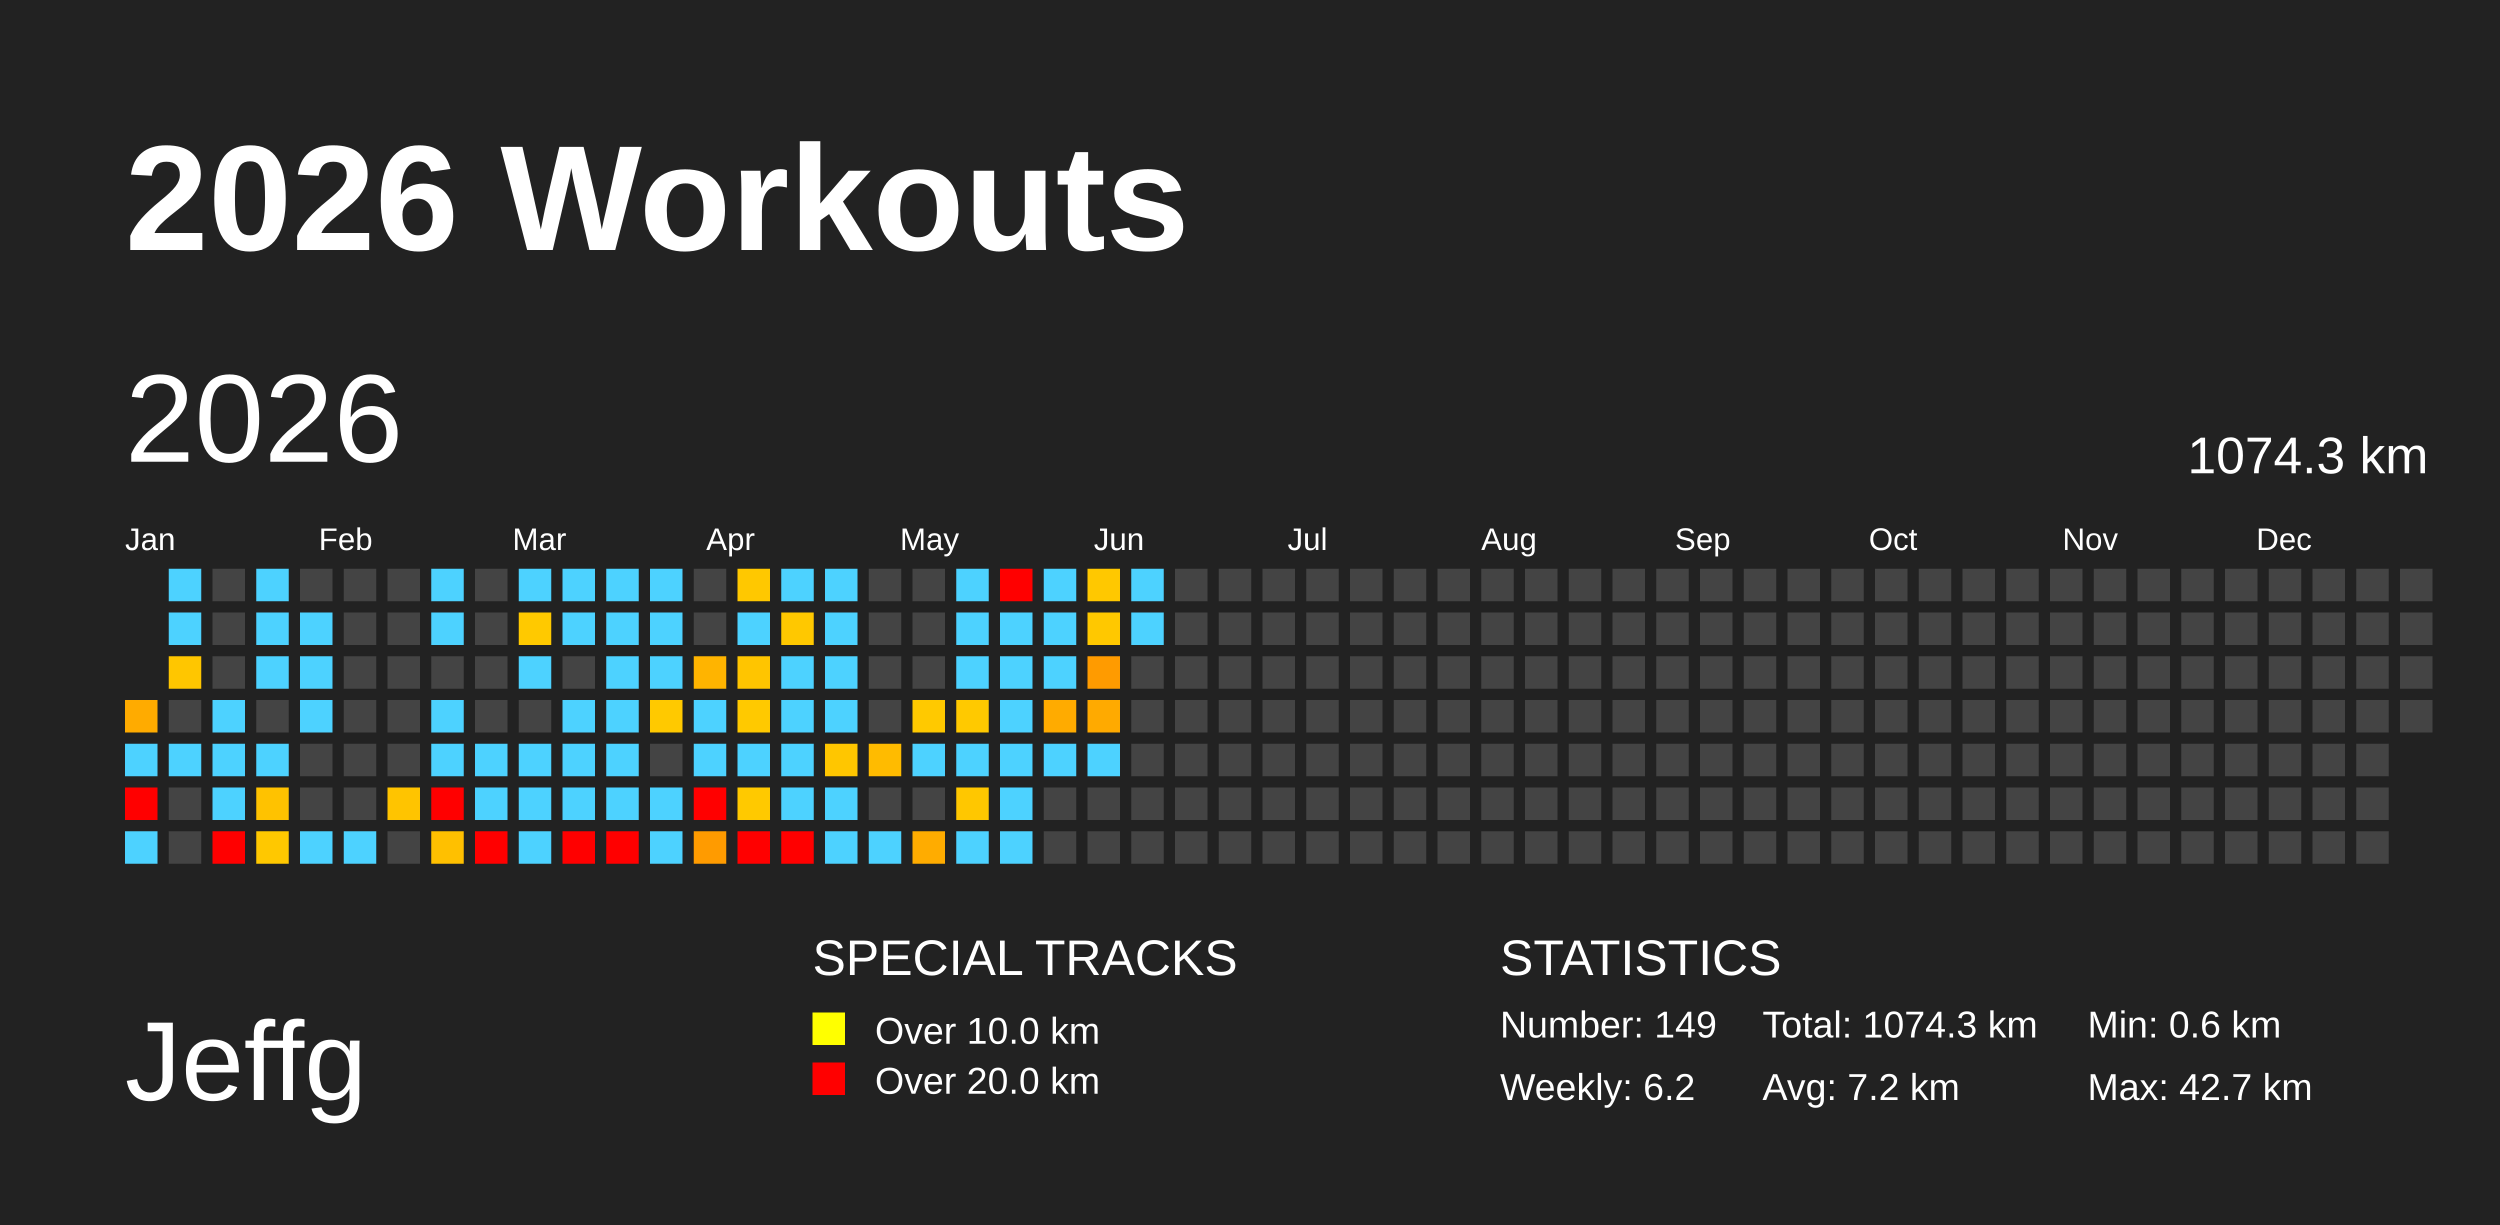
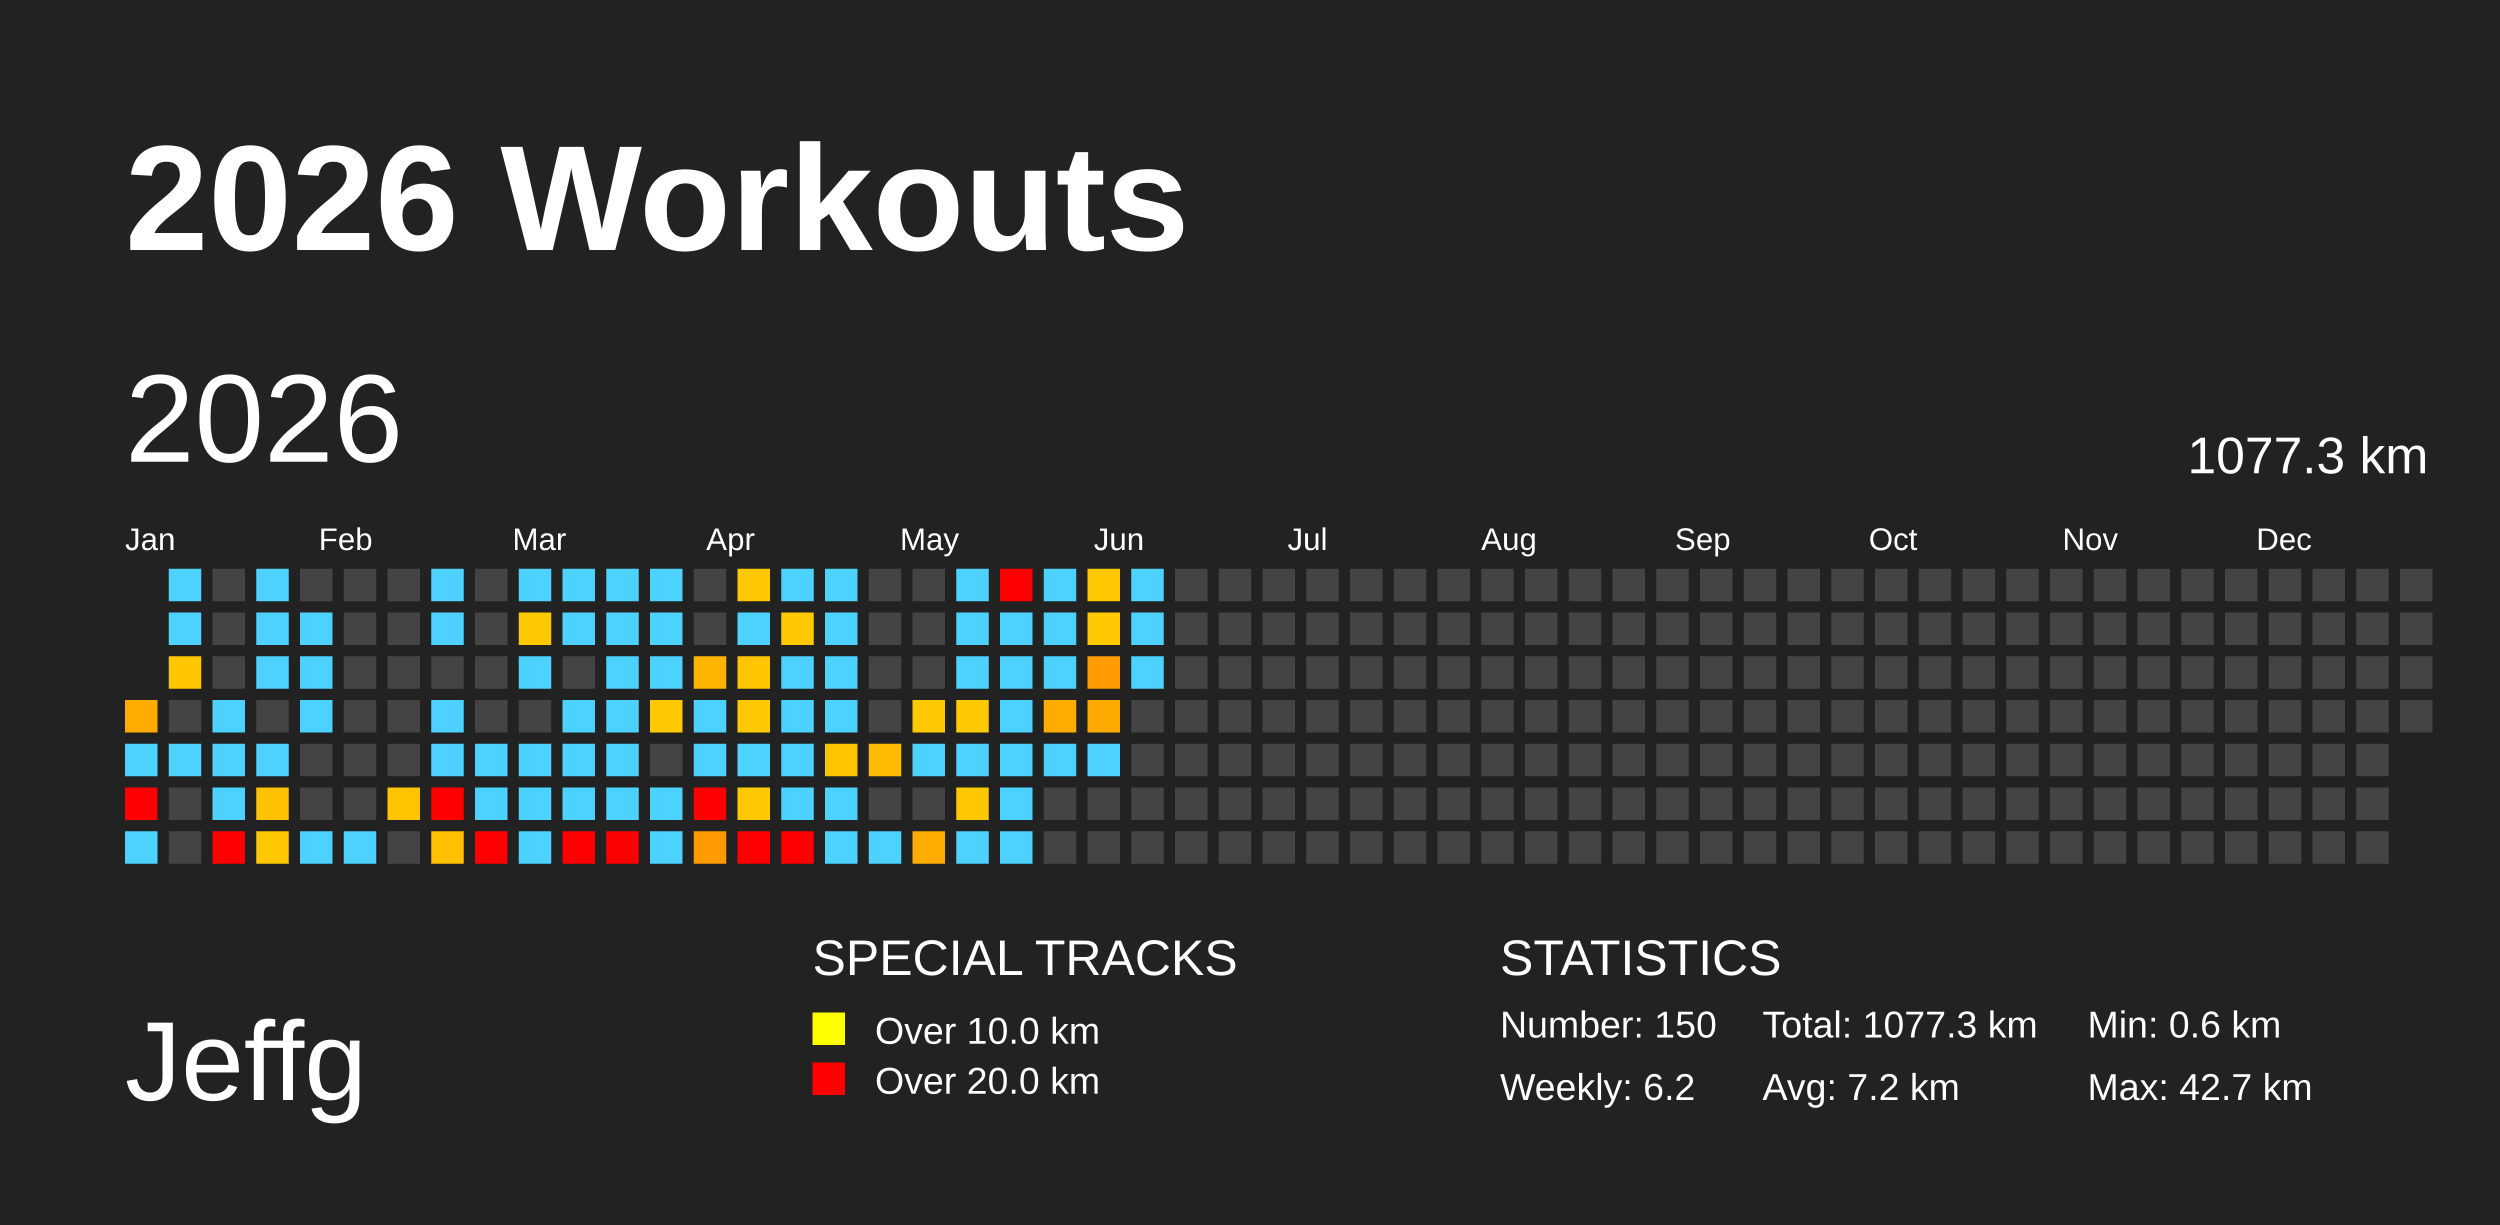
<svg xmlns="http://www.w3.org/2000/svg" baseProfile="full" height="98mm" version="1.1" viewBox="0,0,200,98" width="200mm">
  <defs />
  <rect fill="#222222" height="98" width="200" x="0" y="0" />
  <text fill="#FFFFFF" style="font-size:12px; font-family:Arial; font-weight:bold;" x="10" y="20">2026 Workouts</text>
  <text fill="#FFFFFF" style="font-size:9px; font-family:Arial" x="10" y="88">Jeffg</text>
  <text fill="#FFFFFF" style="font-size:4px; font-family:Arial" x="65" y="78">SPECIAL TRACKS</text>
  <rect fill="yellow" height="2.6" width="2.6" x="65" y="81" />
  <text fill="#FFFFFF" style="font-size:3px; font-family:Arial" x="70" y="83.5">Over 10.0 km</text>
  <rect fill="red" height="2.6" width="2.6" x="65" y="85" />
  <text fill="#FFFFFF" style="font-size:3px; font-family:Arial" x="70" y="87.5">Over 20.0 km</text>
  <text fill="#FFFFFF" style="font-size:4px; font-family:Arial" x="120" y="78">STATISTICS</text>
-   <text fill="#FFFFFF" style="font-size:3px; font-family:Arial" x="120" y="83">Number: 149</text>
+   <text fill="#FFFFFF" style="font-size:3px; font-family:Arial" x="120" y="83">Number: 150</text>
  <text fill="#FFFFFF" style="font-size:3px; font-family:Arial" x="120" y="88">Weekly: 6.2</text>
-   <text fill="#FFFFFF" style="font-size:3px; font-family:Arial" x="141" y="83">Total: 1074.3 km</text>
+   <text fill="#FFFFFF" style="font-size:3px; font-family:Arial" x="141" y="83">Total: 1077.3 km</text>
  <text fill="#FFFFFF" style="font-size:3px; font-family:Arial" x="141" y="88">Avg: 7.2 km</text>
  <text fill="#FFFFFF" style="font-size:3px; font-family:Arial" x="167" y="83">Min: 0.6 km</text>
  <text fill="#FFFFFF" style="font-size:3px; font-family:Arial" x="167" y="88">Max: 42.7 km</text>
  <text dominant-baseline="hanging" fill="#FFFFFF" style="font-size:10.0px; font-family:Arial;" x="10" y="30">2026</text>
-   <text dominant-baseline="hanging" fill="#FFFFFF" style="font-size:4.125px; font-family:Arial;" x="175" y="35">1074.3 km</text>
+   <text dominant-baseline="hanging" fill="#FFFFFF" style="font-size:4.125px; font-family:Arial;" x="175" y="35">1077.3 km</text>
  <text fill="#FFFFFF" style="font-size:2.5px; font-family:Arial" x="10.0" y="44">Jan</text>
  <text fill="#FFFFFF" style="font-size:2.5px; font-family:Arial" x="25.5" y="44">Feb</text>
  <text fill="#FFFFFF" style="font-size:2.5px; font-family:Arial" x="41.0" y="44">Mar</text>
  <text fill="#FFFFFF" style="font-size:2.5px; font-family:Arial" x="56.5" y="44">Apr</text>
  <text fill="#FFFFFF" style="font-size:2.5px; font-family:Arial" x="72.0" y="44">May</text>
  <text fill="#FFFFFF" style="font-size:2.5px; font-family:Arial" x="87.5" y="44">Jun</text>
  <text fill="#FFFFFF" style="font-size:2.5px; font-family:Arial" x="103.0" y="44">Jul</text>
  <text fill="#FFFFFF" style="font-size:2.5px; font-family:Arial" x="118.5" y="44">Aug</text>
  <text fill="#FFFFFF" style="font-size:2.5px; font-family:Arial" x="134.0" y="44">Sep</text>
  <text fill="#FFFFFF" style="font-size:2.5px; font-family:Arial" x="149.5" y="44">Oct</text>
  <text fill="#FFFFFF" style="font-size:2.5px; font-family:Arial" x="165.0" y="44">Nov</text>
  <text fill="#FFFFFF" style="font-size:2.5px; font-family:Arial" x="180.5" y="44">Dec</text>
  <rect fill="#ffab00" height="2.6" width="2.6" x="10.0" y="56.0" />
  <rect fill="#4dd2ff" height="2.6" width="2.6" x="10.0" y="59.5" />
  <rect fill="red" height="2.6" width="2.6" x="10.0" y="63.0" />
  <rect fill="#4dd2ff" height="2.6" width="2.6" x="10.0" y="66.5" />
  <rect fill="#4dd2ff" height="2.6" width="2.6" x="13.5" y="45.5" />
  <rect fill="#4dd2ff" height="2.6" width="2.6" x="13.5" y="49.0" />
  <rect fill="#ffc600" height="2.6" width="2.6" x="13.5" y="52.5" />
  <rect fill="#444444" height="2.6" width="2.6" x="13.5" y="56.0" />
  <rect fill="#4dd2ff" height="2.6" width="2.6" x="13.5" y="59.5" />
  <rect fill="#444444" height="2.6" width="2.6" x="13.5" y="63.0" />
  <rect fill="#444444" height="2.6" width="2.6" x="13.5" y="66.5" />
  <rect fill="#444444" height="2.6" width="2.6" x="17.0" y="45.5" />
  <rect fill="#444444" height="2.6" width="2.6" x="17.0" y="49.0" />
  <rect fill="#444444" height="2.6" width="2.6" x="17.0" y="52.5" />
  <rect fill="#4dd2ff" height="2.6" width="2.6" x="17.0" y="56.0" />
  <rect fill="#4dd2ff" height="2.6" width="2.6" x="17.0" y="59.5" />
  <rect fill="#4dd2ff" height="2.6" width="2.6" x="17.0" y="63.0" />
  <rect fill="red" height="2.6" width="2.6" x="17.0" y="66.5" />
  <rect fill="#4dd2ff" height="2.6" width="2.6" x="20.5" y="45.5" />
  <rect fill="#4dd2ff" height="2.6" width="2.6" x="20.5" y="49.0" />
  <rect fill="#4dd2ff" height="2.6" width="2.6" x="20.5" y="52.5" />
  <rect fill="#444444" height="2.6" width="2.6" x="20.5" y="56.0" />
  <rect fill="#4dd2ff" height="2.6" width="2.6" x="20.5" y="59.5" />
  <rect fill="#ffc200" height="2.6" width="2.6" x="20.5" y="63.0" />
  <rect fill="#ffc800" height="2.6" width="2.6" x="20.5" y="66.5" />
  <rect fill="#444444" height="2.6" width="2.6" x="24.0" y="45.5" />
  <rect fill="#4dd2ff" height="2.6" width="2.6" x="24.0" y="49.0" />
  <rect fill="#4dd2ff" height="2.6" width="2.6" x="24.0" y="52.5" />
  <rect fill="#4dd2ff" height="2.6" width="2.6" x="24.0" y="56.0" />
  <rect fill="#444444" height="2.6" width="2.6" x="24.0" y="59.5" />
  <rect fill="#444444" height="2.6" width="2.6" x="24.0" y="63.0" />
  <rect fill="#4dd2ff" height="2.6" width="2.6" x="24.0" y="66.5" />
  <rect fill="#444444" height="2.6" width="2.6" x="27.5" y="45.5" />
  <rect fill="#444444" height="2.6" width="2.6" x="27.5" y="49.0" />
  <rect fill="#444444" height="2.6" width="2.6" x="27.5" y="52.5" />
  <rect fill="#444444" height="2.6" width="2.6" x="27.5" y="56.0" />
  <rect fill="#444444" height="2.6" width="2.6" x="27.5" y="59.5" />
  <rect fill="#444444" height="2.6" width="2.6" x="27.5" y="63.0" />
  <rect fill="#4dd2ff" height="2.6" width="2.6" x="27.5" y="66.5" />
  <rect fill="#444444" height="2.6" width="2.6" x="31.0" y="45.5" />
  <rect fill="#444444" height="2.6" width="2.6" x="31.0" y="49.0" />
  <rect fill="#444444" height="2.6" width="2.6" x="31.0" y="52.5" />
  <rect fill="#444444" height="2.6" width="2.6" x="31.0" y="56.0" />
  <rect fill="#444444" height="2.6" width="2.6" x="31.0" y="59.5" />
  <rect fill="#ffc400" height="2.6" width="2.6" x="31.0" y="63.0" />
  <rect fill="#444444" height="2.6" width="2.6" x="31.0" y="66.5" />
  <rect fill="#4dd2ff" height="2.6" width="2.6" x="34.5" y="45.5" />
  <rect fill="#4dd2ff" height="2.6" width="2.6" x="34.5" y="49.0" />
  <rect fill="#444444" height="2.6" width="2.6" x="34.5" y="52.5" />
  <rect fill="#4dd2ff" height="2.6" width="2.6" x="34.5" y="56.0" />
  <rect fill="#4dd2ff" height="2.6" width="2.6" x="34.5" y="59.5" />
  <rect fill="red" height="2.6" width="2.6" x="34.5" y="63.0" />
  <rect fill="#ffc000" height="2.6" width="2.6" x="34.5" y="66.5" />
  <rect fill="#444444" height="2.6" width="2.6" x="38.0" y="45.5" />
  <rect fill="#444444" height="2.6" width="2.6" x="38.0" y="49.0" />
  <rect fill="#444444" height="2.6" width="2.6" x="38.0" y="52.5" />
  <rect fill="#444444" height="2.6" width="2.6" x="38.0" y="56.0" />
  <rect fill="#4dd2ff" height="2.6" width="2.6" x="38.0" y="59.5" />
  <rect fill="#4dd2ff" height="2.6" width="2.6" x="38.0" y="63.0" />
  <rect fill="red" height="2.6" width="2.6" x="38.0" y="66.5" />
  <rect fill="#4dd2ff" height="2.6" width="2.6" x="41.5" y="45.5" />
  <rect fill="#ffc900" height="2.6" width="2.6" x="41.5" y="49.0" />
  <rect fill="#4dd2ff" height="2.6" width="2.6" x="41.5" y="52.5" />
  <rect fill="#444444" height="2.6" width="2.6" x="41.5" y="56.0" />
  <rect fill="#4dd2ff" height="2.6" width="2.6" x="41.5" y="59.5" />
  <rect fill="#4dd2ff" height="2.6" width="2.6" x="41.5" y="63.0" />
  <rect fill="#4dd2ff" height="2.6" width="2.6" x="41.5" y="66.5" />
  <rect fill="#4dd2ff" height="2.6" width="2.6" x="45.0" y="45.5" />
  <rect fill="#4dd2ff" height="2.6" width="2.6" x="45.0" y="49.0" />
  <rect fill="#444444" height="2.6" width="2.6" x="45.0" y="52.5" />
  <rect fill="#4dd2ff" height="2.6" width="2.6" x="45.0" y="56.0" />
  <rect fill="#4dd2ff" height="2.6" width="2.6" x="45.0" y="59.5" />
  <rect fill="#4dd2ff" height="2.6" width="2.6" x="45.0" y="63.0" />
  <rect fill="red" height="2.6" width="2.6" x="45.0" y="66.5" />
  <rect fill="#4dd2ff" height="2.6" width="2.6" x="48.5" y="45.5" />
  <rect fill="#4dd2ff" height="2.6" width="2.6" x="48.5" y="49.0" />
  <rect fill="#4dd2ff" height="2.6" width="2.6" x="48.5" y="52.5" />
  <rect fill="#4dd2ff" height="2.6" width="2.6" x="48.5" y="56.0" />
  <rect fill="#4dd2ff" height="2.6" width="2.6" x="48.5" y="59.5" />
  <rect fill="#4dd2ff" height="2.6" width="2.6" x="48.5" y="63.0" />
  <rect fill="red" height="2.6" width="2.6" x="48.5" y="66.5" />
  <rect fill="#4dd2ff" height="2.6" width="2.6" x="52.0" y="45.5" />
  <rect fill="#4dd2ff" height="2.6" width="2.6" x="52.0" y="49.0" />
  <rect fill="#4dd2ff" height="2.6" width="2.6" x="52.0" y="52.5" />
  <rect fill="#ffc900" height="2.6" width="2.6" x="52.0" y="56.0" />
  <rect fill="#444444" height="2.6" width="2.6" x="52.0" y="59.5" />
  <rect fill="#4dd2ff" height="2.6" width="2.6" x="52.0" y="63.0" />
  <rect fill="#4dd2ff" height="2.6" width="2.6" x="52.0" y="66.5" />
  <rect fill="#444444" height="2.6" width="2.6" x="55.5" y="45.5" />
  <rect fill="#444444" height="2.6" width="2.6" x="55.5" y="49.0" />
  <rect fill="#ffb400" height="2.6" width="2.6" x="55.5" y="52.5" />
  <rect fill="#4dd2ff" height="2.6" width="2.6" x="55.5" y="56.0" />
  <rect fill="#4dd2ff" height="2.6" width="2.6" x="55.5" y="59.5" />
  <rect fill="red" height="2.6" width="2.6" x="55.5" y="63.0" />
  <rect fill="#ff9b00" height="2.6" width="2.6" x="55.5" y="66.5" />
  <rect fill="#ffc800" height="2.6" width="2.6" x="59.0" y="45.5" />
  <rect fill="#4dd2ff" height="2.6" width="2.6" x="59.0" y="49.0" />
  <rect fill="#ffc500" height="2.6" width="2.6" x="59.0" y="52.5" />
  <rect fill="#ffc900" height="2.6" width="2.6" x="59.0" y="56.0" />
  <rect fill="#4dd2ff" height="2.6" width="2.6" x="59.0" y="59.5" />
  <rect fill="#ffc900" height="2.6" width="2.6" x="59.0" y="63.0" />
  <rect fill="red" height="2.6" width="2.6" x="59.0" y="66.5" />
  <rect fill="#4dd2ff" height="2.6" width="2.6" x="62.5" y="45.5" />
  <rect fill="#ffc800" height="2.6" width="2.6" x="62.5" y="49.0" />
  <rect fill="#4dd2ff" height="2.6" width="2.6" x="62.5" y="52.5" />
  <rect fill="#4dd2ff" height="2.6" width="2.6" x="62.5" y="56.0" />
  <rect fill="#4dd2ff" height="2.6" width="2.6" x="62.5" y="59.5" />
  <rect fill="#4dd2ff" height="2.6" width="2.6" x="62.5" y="63.0" />
  <rect fill="red" height="2.6" width="2.6" x="62.5" y="66.5" />
  <rect fill="#4dd2ff" height="2.6" width="2.6" x="66.0" y="45.5" />
  <rect fill="#4dd2ff" height="2.6" width="2.6" x="66.0" y="49.0" />
  <rect fill="#4dd2ff" height="2.6" width="2.6" x="66.0" y="52.5" />
  <rect fill="#4dd2ff" height="2.6" width="2.6" x="66.0" y="56.0" />
  <rect fill="#ffc600" height="2.6" width="2.6" x="66.0" y="59.5" />
  <rect fill="#4dd2ff" height="2.6" width="2.6" x="66.0" y="63.0" />
  <rect fill="#4dd2ff" height="2.6" width="2.6" x="66.0" y="66.5" />
  <rect fill="#444444" height="2.6" width="2.6" x="69.5" y="45.5" />
  <rect fill="#444444" height="2.6" width="2.6" x="69.5" y="49.0" />
  <rect fill="#444444" height="2.6" width="2.6" x="69.5" y="52.5" />
  <rect fill="#444444" height="2.6" width="2.6" x="69.5" y="56.0" />
  <rect fill="#ffbb00" height="2.6" width="2.6" x="69.5" y="59.5" />
  <rect fill="#444444" height="2.6" width="2.6" x="69.5" y="63.0" />
  <rect fill="#4dd2ff" height="2.6" width="2.6" x="69.5" y="66.5" />
  <rect fill="#444444" height="2.6" width="2.6" x="73.0" y="45.5" />
  <rect fill="#444444" height="2.6" width="2.6" x="73.0" y="49.0" />
  <rect fill="#444444" height="2.6" width="2.6" x="73.0" y="52.5" />
  <rect fill="#ffc900" height="2.6" width="2.6" x="73.0" y="56.0" />
  <rect fill="#4dd2ff" height="2.6" width="2.6" x="73.0" y="59.5" />
  <rect fill="#444444" height="2.6" width="2.6" x="73.0" y="63.0" />
  <rect fill="#ffac00" height="2.6" width="2.6" x="73.0" y="66.5" />
  <rect fill="#4dd2ff" height="2.6" width="2.6" x="76.5" y="45.5" />
  <rect fill="#4dd2ff" height="2.6" width="2.6" x="76.5" y="49.0" />
  <rect fill="#4dd2ff" height="2.6" width="2.6" x="76.5" y="52.5" />
  <rect fill="#ffc900" height="2.6" width="2.6" x="76.5" y="56.0" />
  <rect fill="#4dd2ff" height="2.6" width="2.6" x="76.5" y="59.5" />
  <rect fill="#ffc700" height="2.6" width="2.6" x="76.5" y="63.0" />
  <rect fill="#4dd2ff" height="2.6" width="2.6" x="76.5" y="66.5" />
  <rect fill="red" height="2.6" width="2.6" x="80.0" y="45.5" />
  <rect fill="#4dd2ff" height="2.6" width="2.6" x="80.0" y="49.0" />
  <rect fill="#4dd2ff" height="2.6" width="2.6" x="80.0" y="52.5" />
  <rect fill="#4dd2ff" height="2.6" width="2.6" x="80.0" y="56.0" />
  <rect fill="#4dd2ff" height="2.6" width="2.6" x="80.0" y="59.5" />
  <rect fill="#4dd2ff" height="2.6" width="2.6" x="80.0" y="63.0" />
  <rect fill="#4dd2ff" height="2.6" width="2.6" x="80.0" y="66.5" />
  <rect fill="#4dd2ff" height="2.6" width="2.6" x="83.5" y="45.5" />
  <rect fill="#4dd2ff" height="2.6" width="2.6" x="83.5" y="49.0" />
  <rect fill="#4dd2ff" height="2.6" width="2.6" x="83.5" y="52.5" />
  <rect fill="#ffab00" height="2.6" width="2.6" x="83.5" y="56.0" />
  <rect fill="#4dd2ff" height="2.6" width="2.6" x="83.5" y="59.5" />
  <rect fill="#444444" height="2.6" width="2.6" x="83.5" y="63.0" />
  <rect fill="#444444" height="2.6" width="2.6" x="83.5" y="66.5" />
  <rect fill="#ffc800" height="2.6" width="2.6" x="87.0" y="45.5" />
  <rect fill="#ffc800" height="2.6" width="2.6" x="87.0" y="49.0" />
  <rect fill="#ff9b00" height="2.6" width="2.6" x="87.0" y="52.5" />
  <rect fill="#ffaa00" height="2.6" width="2.6" x="87.0" y="56.0" />
  <rect fill="#4dd2ff" height="2.6" width="2.6" x="87.0" y="59.5" />
  <rect fill="#444444" height="2.6" width="2.6" x="87.0" y="63.0" />
  <rect fill="#444444" height="2.6" width="2.6" x="87.0" y="66.5" />
  <rect fill="#4dd2ff" height="2.6" width="2.6" x="90.5" y="45.5" />
  <rect fill="#4dd2ff" height="2.6" width="2.6" x="90.5" y="49.0" />
-   <rect fill="#444444" height="2.6" width="2.6" x="90.5" y="52.5" />
+   <rect fill="#4dd2ff" height="2.6" width="2.6" x="90.5" y="52.5" />
  <rect fill="#444444" height="2.6" width="2.6" x="90.5" y="56.0" />
  <rect fill="#444444" height="2.6" width="2.6" x="90.5" y="59.5" />
  <rect fill="#444444" height="2.6" width="2.6" x="90.5" y="63.0" />
  <rect fill="#444444" height="2.6" width="2.6" x="90.5" y="66.5" />
  <rect fill="#444444" height="2.6" width="2.6" x="94.0" y="45.5" />
  <rect fill="#444444" height="2.6" width="2.6" x="94.0" y="49.0" />
  <rect fill="#444444" height="2.6" width="2.6" x="94.0" y="52.5" />
  <rect fill="#444444" height="2.6" width="2.6" x="94.0" y="56.0" />
  <rect fill="#444444" height="2.6" width="2.6" x="94.0" y="59.5" />
  <rect fill="#444444" height="2.6" width="2.6" x="94.0" y="63.0" />
  <rect fill="#444444" height="2.6" width="2.6" x="94.0" y="66.5" />
  <rect fill="#444444" height="2.6" width="2.6" x="97.5" y="45.5" />
  <rect fill="#444444" height="2.6" width="2.6" x="97.5" y="49.0" />
  <rect fill="#444444" height="2.6" width="2.6" x="97.5" y="52.5" />
  <rect fill="#444444" height="2.6" width="2.6" x="97.5" y="56.0" />
  <rect fill="#444444" height="2.6" width="2.6" x="97.5" y="59.5" />
  <rect fill="#444444" height="2.6" width="2.6" x="97.5" y="63.0" />
  <rect fill="#444444" height="2.6" width="2.6" x="97.5" y="66.5" />
  <rect fill="#444444" height="2.6" width="2.6" x="101.0" y="45.5" />
  <rect fill="#444444" height="2.6" width="2.6" x="101.0" y="49.0" />
  <rect fill="#444444" height="2.6" width="2.6" x="101.0" y="52.5" />
  <rect fill="#444444" height="2.6" width="2.6" x="101.0" y="56.0" />
  <rect fill="#444444" height="2.6" width="2.6" x="101.0" y="59.5" />
  <rect fill="#444444" height="2.6" width="2.6" x="101.0" y="63.0" />
  <rect fill="#444444" height="2.6" width="2.6" x="101.0" y="66.5" />
  <rect fill="#444444" height="2.6" width="2.6" x="104.5" y="45.5" />
  <rect fill="#444444" height="2.6" width="2.6" x="104.5" y="49.0" />
  <rect fill="#444444" height="2.6" width="2.6" x="104.5" y="52.5" />
  <rect fill="#444444" height="2.6" width="2.6" x="104.5" y="56.0" />
  <rect fill="#444444" height="2.6" width="2.6" x="104.5" y="59.5" />
  <rect fill="#444444" height="2.6" width="2.6" x="104.5" y="63.0" />
  <rect fill="#444444" height="2.6" width="2.6" x="104.5" y="66.5" />
  <rect fill="#444444" height="2.6" width="2.6" x="108.0" y="45.5" />
  <rect fill="#444444" height="2.6" width="2.6" x="108.0" y="49.0" />
  <rect fill="#444444" height="2.6" width="2.6" x="108.0" y="52.5" />
  <rect fill="#444444" height="2.6" width="2.6" x="108.0" y="56.0" />
  <rect fill="#444444" height="2.6" width="2.6" x="108.0" y="59.5" />
  <rect fill="#444444" height="2.6" width="2.6" x="108.0" y="63.0" />
  <rect fill="#444444" height="2.6" width="2.6" x="108.0" y="66.5" />
  <rect fill="#444444" height="2.6" width="2.6" x="111.5" y="45.5" />
  <rect fill="#444444" height="2.6" width="2.6" x="111.5" y="49.0" />
  <rect fill="#444444" height="2.6" width="2.6" x="111.5" y="52.5" />
  <rect fill="#444444" height="2.6" width="2.6" x="111.5" y="56.0" />
  <rect fill="#444444" height="2.6" width="2.6" x="111.5" y="59.5" />
  <rect fill="#444444" height="2.6" width="2.6" x="111.5" y="63.0" />
  <rect fill="#444444" height="2.6" width="2.6" x="111.5" y="66.5" />
  <rect fill="#444444" height="2.6" width="2.6" x="115.0" y="45.5" />
  <rect fill="#444444" height="2.6" width="2.6" x="115.0" y="49.0" />
  <rect fill="#444444" height="2.6" width="2.6" x="115.0" y="52.5" />
  <rect fill="#444444" height="2.6" width="2.6" x="115.0" y="56.0" />
  <rect fill="#444444" height="2.6" width="2.6" x="115.0" y="59.5" />
  <rect fill="#444444" height="2.6" width="2.6" x="115.0" y="63.0" />
  <rect fill="#444444" height="2.6" width="2.6" x="115.0" y="66.5" />
  <rect fill="#444444" height="2.6" width="2.6" x="118.5" y="45.5" />
  <rect fill="#444444" height="2.6" width="2.6" x="118.5" y="49.0" />
  <rect fill="#444444" height="2.6" width="2.6" x="118.5" y="52.5" />
  <rect fill="#444444" height="2.6" width="2.6" x="118.5" y="56.0" />
  <rect fill="#444444" height="2.6" width="2.6" x="118.5" y="59.5" />
  <rect fill="#444444" height="2.6" width="2.6" x="118.5" y="63.0" />
  <rect fill="#444444" height="2.6" width="2.6" x="118.5" y="66.5" />
  <rect fill="#444444" height="2.6" width="2.6" x="122.0" y="45.5" />
  <rect fill="#444444" height="2.6" width="2.6" x="122.0" y="49.0" />
  <rect fill="#444444" height="2.6" width="2.6" x="122.0" y="52.5" />
  <rect fill="#444444" height="2.6" width="2.6" x="122.0" y="56.0" />
  <rect fill="#444444" height="2.6" width="2.6" x="122.0" y="59.5" />
  <rect fill="#444444" height="2.6" width="2.6" x="122.0" y="63.0" />
  <rect fill="#444444" height="2.6" width="2.6" x="122.0" y="66.5" />
  <rect fill="#444444" height="2.6" width="2.6" x="125.5" y="45.5" />
  <rect fill="#444444" height="2.6" width="2.6" x="125.5" y="49.0" />
  <rect fill="#444444" height="2.6" width="2.6" x="125.5" y="52.5" />
  <rect fill="#444444" height="2.6" width="2.6" x="125.5" y="56.0" />
  <rect fill="#444444" height="2.6" width="2.6" x="125.5" y="59.5" />
  <rect fill="#444444" height="2.6" width="2.6" x="125.5" y="63.0" />
  <rect fill="#444444" height="2.6" width="2.6" x="125.5" y="66.5" />
  <rect fill="#444444" height="2.6" width="2.6" x="129.0" y="45.5" />
  <rect fill="#444444" height="2.6" width="2.6" x="129.0" y="49.0" />
  <rect fill="#444444" height="2.6" width="2.6" x="129.0" y="52.5" />
  <rect fill="#444444" height="2.6" width="2.6" x="129.0" y="56.0" />
  <rect fill="#444444" height="2.6" width="2.6" x="129.0" y="59.5" />
  <rect fill="#444444" height="2.6" width="2.6" x="129.0" y="63.0" />
  <rect fill="#444444" height="2.6" width="2.6" x="129.0" y="66.5" />
  <rect fill="#444444" height="2.6" width="2.6" x="132.5" y="45.5" />
  <rect fill="#444444" height="2.6" width="2.6" x="132.5" y="49.0" />
  <rect fill="#444444" height="2.6" width="2.6" x="132.5" y="52.5" />
  <rect fill="#444444" height="2.6" width="2.6" x="132.5" y="56.0" />
  <rect fill="#444444" height="2.6" width="2.6" x="132.5" y="59.5" />
  <rect fill="#444444" height="2.6" width="2.6" x="132.5" y="63.0" />
  <rect fill="#444444" height="2.6" width="2.6" x="132.5" y="66.5" />
  <rect fill="#444444" height="2.6" width="2.6" x="136.0" y="45.5" />
  <rect fill="#444444" height="2.6" width="2.6" x="136.0" y="49.0" />
  <rect fill="#444444" height="2.6" width="2.6" x="136.0" y="52.5" />
  <rect fill="#444444" height="2.6" width="2.6" x="136.0" y="56.0" />
  <rect fill="#444444" height="2.6" width="2.6" x="136.0" y="59.5" />
  <rect fill="#444444" height="2.6" width="2.6" x="136.0" y="63.0" />
  <rect fill="#444444" height="2.6" width="2.6" x="136.0" y="66.5" />
  <rect fill="#444444" height="2.6" width="2.6" x="139.5" y="45.5" />
  <rect fill="#444444" height="2.6" width="2.6" x="139.5" y="49.0" />
  <rect fill="#444444" height="2.6" width="2.6" x="139.5" y="52.5" />
  <rect fill="#444444" height="2.6" width="2.6" x="139.5" y="56.0" />
  <rect fill="#444444" height="2.6" width="2.6" x="139.5" y="59.5" />
  <rect fill="#444444" height="2.6" width="2.6" x="139.5" y="63.0" />
  <rect fill="#444444" height="2.6" width="2.6" x="139.5" y="66.5" />
  <rect fill="#444444" height="2.6" width="2.6" x="143.0" y="45.5" />
  <rect fill="#444444" height="2.6" width="2.6" x="143.0" y="49.0" />
  <rect fill="#444444" height="2.6" width="2.6" x="143.0" y="52.5" />
  <rect fill="#444444" height="2.6" width="2.6" x="143.0" y="56.0" />
  <rect fill="#444444" height="2.6" width="2.6" x="143.0" y="59.5" />
  <rect fill="#444444" height="2.6" width="2.6" x="143.0" y="63.0" />
  <rect fill="#444444" height="2.6" width="2.6" x="143.0" y="66.5" />
  <rect fill="#444444" height="2.6" width="2.6" x="146.5" y="45.5" />
  <rect fill="#444444" height="2.6" width="2.6" x="146.5" y="49.0" />
  <rect fill="#444444" height="2.6" width="2.6" x="146.5" y="52.5" />
  <rect fill="#444444" height="2.6" width="2.6" x="146.5" y="56.0" />
  <rect fill="#444444" height="2.6" width="2.6" x="146.5" y="59.5" />
  <rect fill="#444444" height="2.6" width="2.6" x="146.5" y="63.0" />
  <rect fill="#444444" height="2.6" width="2.6" x="146.5" y="66.5" />
  <rect fill="#444444" height="2.6" width="2.6" x="150.0" y="45.5" />
  <rect fill="#444444" height="2.6" width="2.6" x="150.0" y="49.0" />
  <rect fill="#444444" height="2.6" width="2.6" x="150.0" y="52.5" />
  <rect fill="#444444" height="2.6" width="2.6" x="150.0" y="56.0" />
  <rect fill="#444444" height="2.6" width="2.6" x="150.0" y="59.5" />
  <rect fill="#444444" height="2.6" width="2.6" x="150.0" y="63.0" />
  <rect fill="#444444" height="2.6" width="2.6" x="150.0" y="66.5" />
  <rect fill="#444444" height="2.6" width="2.6" x="153.5" y="45.5" />
  <rect fill="#444444" height="2.6" width="2.6" x="153.5" y="49.0" />
  <rect fill="#444444" height="2.6" width="2.6" x="153.5" y="52.5" />
  <rect fill="#444444" height="2.6" width="2.6" x="153.5" y="56.0" />
  <rect fill="#444444" height="2.6" width="2.6" x="153.5" y="59.5" />
  <rect fill="#444444" height="2.6" width="2.6" x="153.5" y="63.0" />
  <rect fill="#444444" height="2.6" width="2.6" x="153.5" y="66.5" />
  <rect fill="#444444" height="2.6" width="2.6" x="157.0" y="45.5" />
  <rect fill="#444444" height="2.6" width="2.6" x="157.0" y="49.0" />
  <rect fill="#444444" height="2.6" width="2.6" x="157.0" y="52.5" />
  <rect fill="#444444" height="2.6" width="2.6" x="157.0" y="56.0" />
  <rect fill="#444444" height="2.6" width="2.6" x="157.0" y="59.5" />
  <rect fill="#444444" height="2.6" width="2.6" x="157.0" y="63.0" />
  <rect fill="#444444" height="2.6" width="2.6" x="157.0" y="66.5" />
  <rect fill="#444444" height="2.6" width="2.6" x="160.5" y="45.5" />
  <rect fill="#444444" height="2.6" width="2.6" x="160.5" y="49.0" />
  <rect fill="#444444" height="2.6" width="2.6" x="160.5" y="52.5" />
  <rect fill="#444444" height="2.6" width="2.6" x="160.5" y="56.0" />
  <rect fill="#444444" height="2.6" width="2.6" x="160.5" y="59.5" />
  <rect fill="#444444" height="2.6" width="2.6" x="160.5" y="63.0" />
  <rect fill="#444444" height="2.6" width="2.6" x="160.5" y="66.5" />
  <rect fill="#444444" height="2.6" width="2.6" x="164.0" y="45.5" />
  <rect fill="#444444" height="2.6" width="2.6" x="164.0" y="49.0" />
  <rect fill="#444444" height="2.6" width="2.6" x="164.0" y="52.5" />
  <rect fill="#444444" height="2.6" width="2.6" x="164.0" y="56.0" />
  <rect fill="#444444" height="2.6" width="2.6" x="164.0" y="59.5" />
  <rect fill="#444444" height="2.6" width="2.6" x="164.0" y="63.0" />
  <rect fill="#444444" height="2.6" width="2.6" x="164.0" y="66.5" />
  <rect fill="#444444" height="2.6" width="2.6" x="167.5" y="45.5" />
  <rect fill="#444444" height="2.6" width="2.6" x="167.5" y="49.0" />
  <rect fill="#444444" height="2.6" width="2.6" x="167.5" y="52.5" />
  <rect fill="#444444" height="2.6" width="2.6" x="167.5" y="56.0" />
  <rect fill="#444444" height="2.6" width="2.6" x="167.5" y="59.5" />
  <rect fill="#444444" height="2.6" width="2.6" x="167.5" y="63.0" />
  <rect fill="#444444" height="2.6" width="2.6" x="167.5" y="66.5" />
  <rect fill="#444444" height="2.6" width="2.6" x="171.0" y="45.5" />
  <rect fill="#444444" height="2.6" width="2.6" x="171.0" y="49.0" />
  <rect fill="#444444" height="2.6" width="2.6" x="171.0" y="52.5" />
  <rect fill="#444444" height="2.6" width="2.6" x="171.0" y="56.0" />
  <rect fill="#444444" height="2.6" width="2.6" x="171.0" y="59.5" />
  <rect fill="#444444" height="2.6" width="2.6" x="171.0" y="63.0" />
  <rect fill="#444444" height="2.6" width="2.6" x="171.0" y="66.5" />
  <rect fill="#444444" height="2.6" width="2.6" x="174.5" y="45.5" />
  <rect fill="#444444" height="2.6" width="2.6" x="174.5" y="49.0" />
  <rect fill="#444444" height="2.6" width="2.6" x="174.5" y="52.5" />
  <rect fill="#444444" height="2.6" width="2.6" x="174.5" y="56.0" />
  <rect fill="#444444" height="2.6" width="2.6" x="174.5" y="59.5" />
  <rect fill="#444444" height="2.6" width="2.6" x="174.5" y="63.0" />
  <rect fill="#444444" height="2.6" width="2.6" x="174.5" y="66.5" />
  <rect fill="#444444" height="2.6" width="2.6" x="178.0" y="45.5" />
  <rect fill="#444444" height="2.6" width="2.6" x="178.0" y="49.0" />
  <rect fill="#444444" height="2.6" width="2.6" x="178.0" y="52.5" />
  <rect fill="#444444" height="2.6" width="2.6" x="178.0" y="56.0" />
  <rect fill="#444444" height="2.6" width="2.6" x="178.0" y="59.5" />
  <rect fill="#444444" height="2.6" width="2.6" x="178.0" y="63.0" />
  <rect fill="#444444" height="2.6" width="2.6" x="178.0" y="66.5" />
  <rect fill="#444444" height="2.6" width="2.6" x="181.5" y="45.5" />
  <rect fill="#444444" height="2.6" width="2.6" x="181.5" y="49.0" />
  <rect fill="#444444" height="2.6" width="2.6" x="181.5" y="52.5" />
  <rect fill="#444444" height="2.6" width="2.6" x="181.5" y="56.0" />
  <rect fill="#444444" height="2.6" width="2.6" x="181.5" y="59.5" />
  <rect fill="#444444" height="2.6" width="2.6" x="181.5" y="63.0" />
  <rect fill="#444444" height="2.6" width="2.6" x="181.5" y="66.5" />
  <rect fill="#444444" height="2.6" width="2.6" x="185.0" y="45.5" />
  <rect fill="#444444" height="2.6" width="2.6" x="185.0" y="49.0" />
  <rect fill="#444444" height="2.6" width="2.6" x="185.0" y="52.5" />
  <rect fill="#444444" height="2.6" width="2.6" x="185.0" y="56.0" />
  <rect fill="#444444" height="2.6" width="2.6" x="185.0" y="59.5" />
  <rect fill="#444444" height="2.6" width="2.6" x="185.0" y="63.0" />
  <rect fill="#444444" height="2.6" width="2.6" x="185.0" y="66.5" />
  <rect fill="#444444" height="2.6" width="2.6" x="188.5" y="45.5" />
  <rect fill="#444444" height="2.6" width="2.6" x="188.5" y="49.0" />
  <rect fill="#444444" height="2.6" width="2.6" x="188.5" y="52.5" />
  <rect fill="#444444" height="2.6" width="2.6" x="188.5" y="56.0" />
  <rect fill="#444444" height="2.6" width="2.6" x="188.5" y="59.5" />
  <rect fill="#444444" height="2.6" width="2.6" x="188.5" y="63.0" />
  <rect fill="#444444" height="2.6" width="2.6" x="188.5" y="66.5" />
  <rect fill="#444444" height="2.6" width="2.6" x="192.0" y="45.5" />
  <rect fill="#444444" height="2.6" width="2.6" x="192.0" y="49.0" />
  <rect fill="#444444" height="2.6" width="2.6" x="192.0" y="52.5" />
  <rect fill="#444444" height="2.6" width="2.6" x="192.0" y="56.0" />
</svg>
